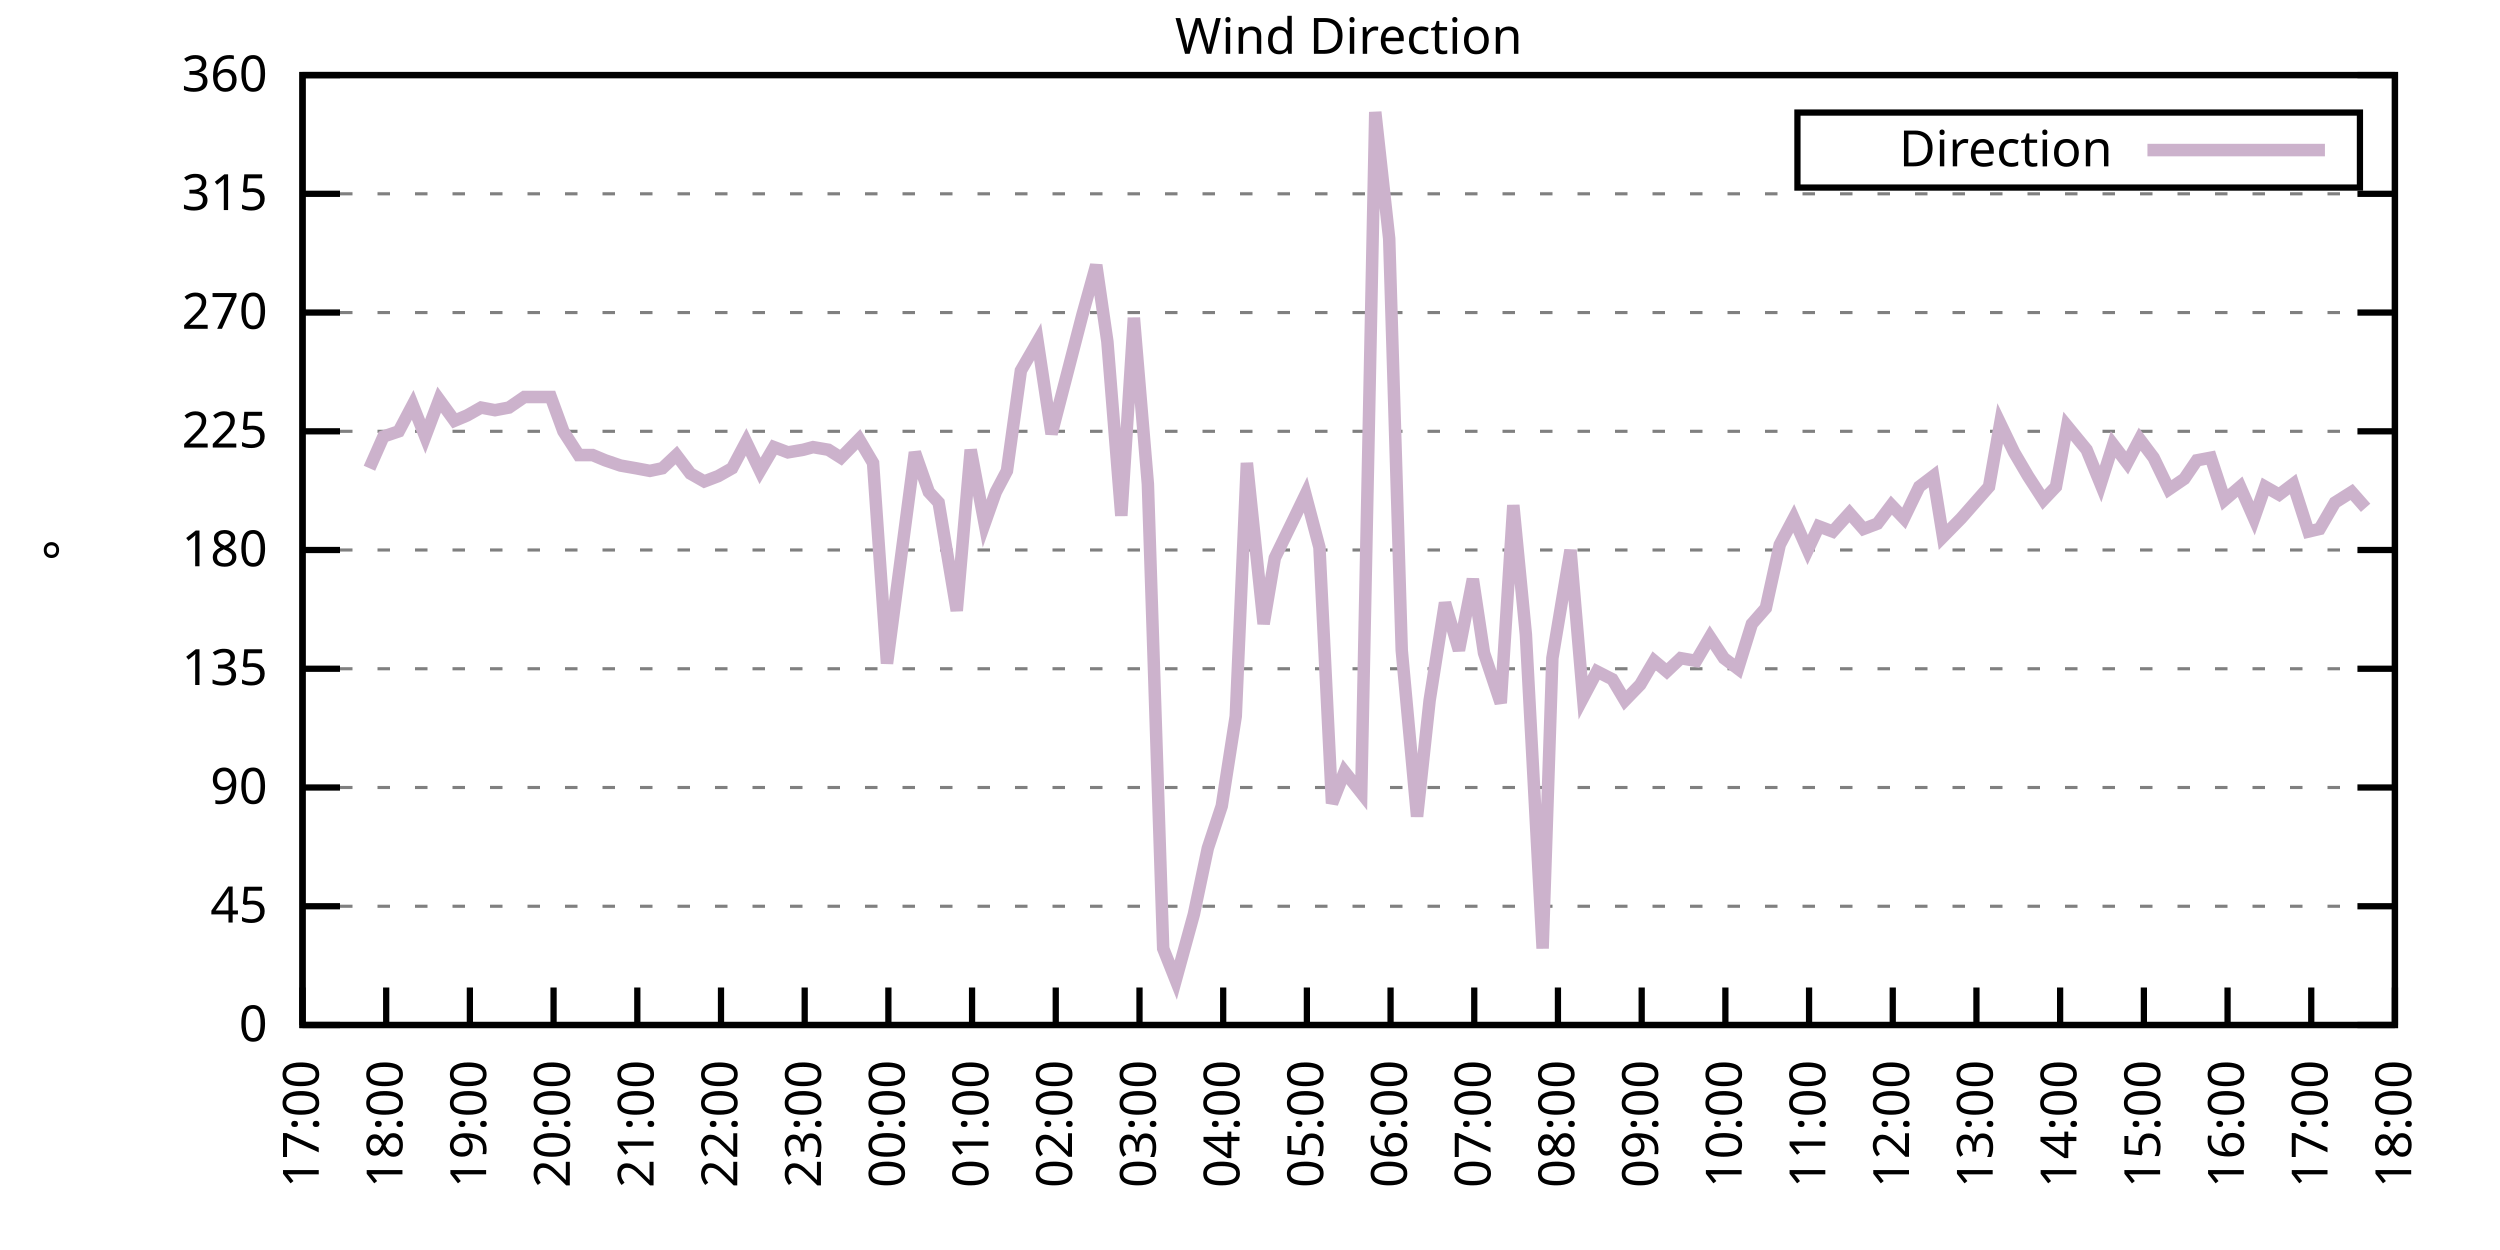
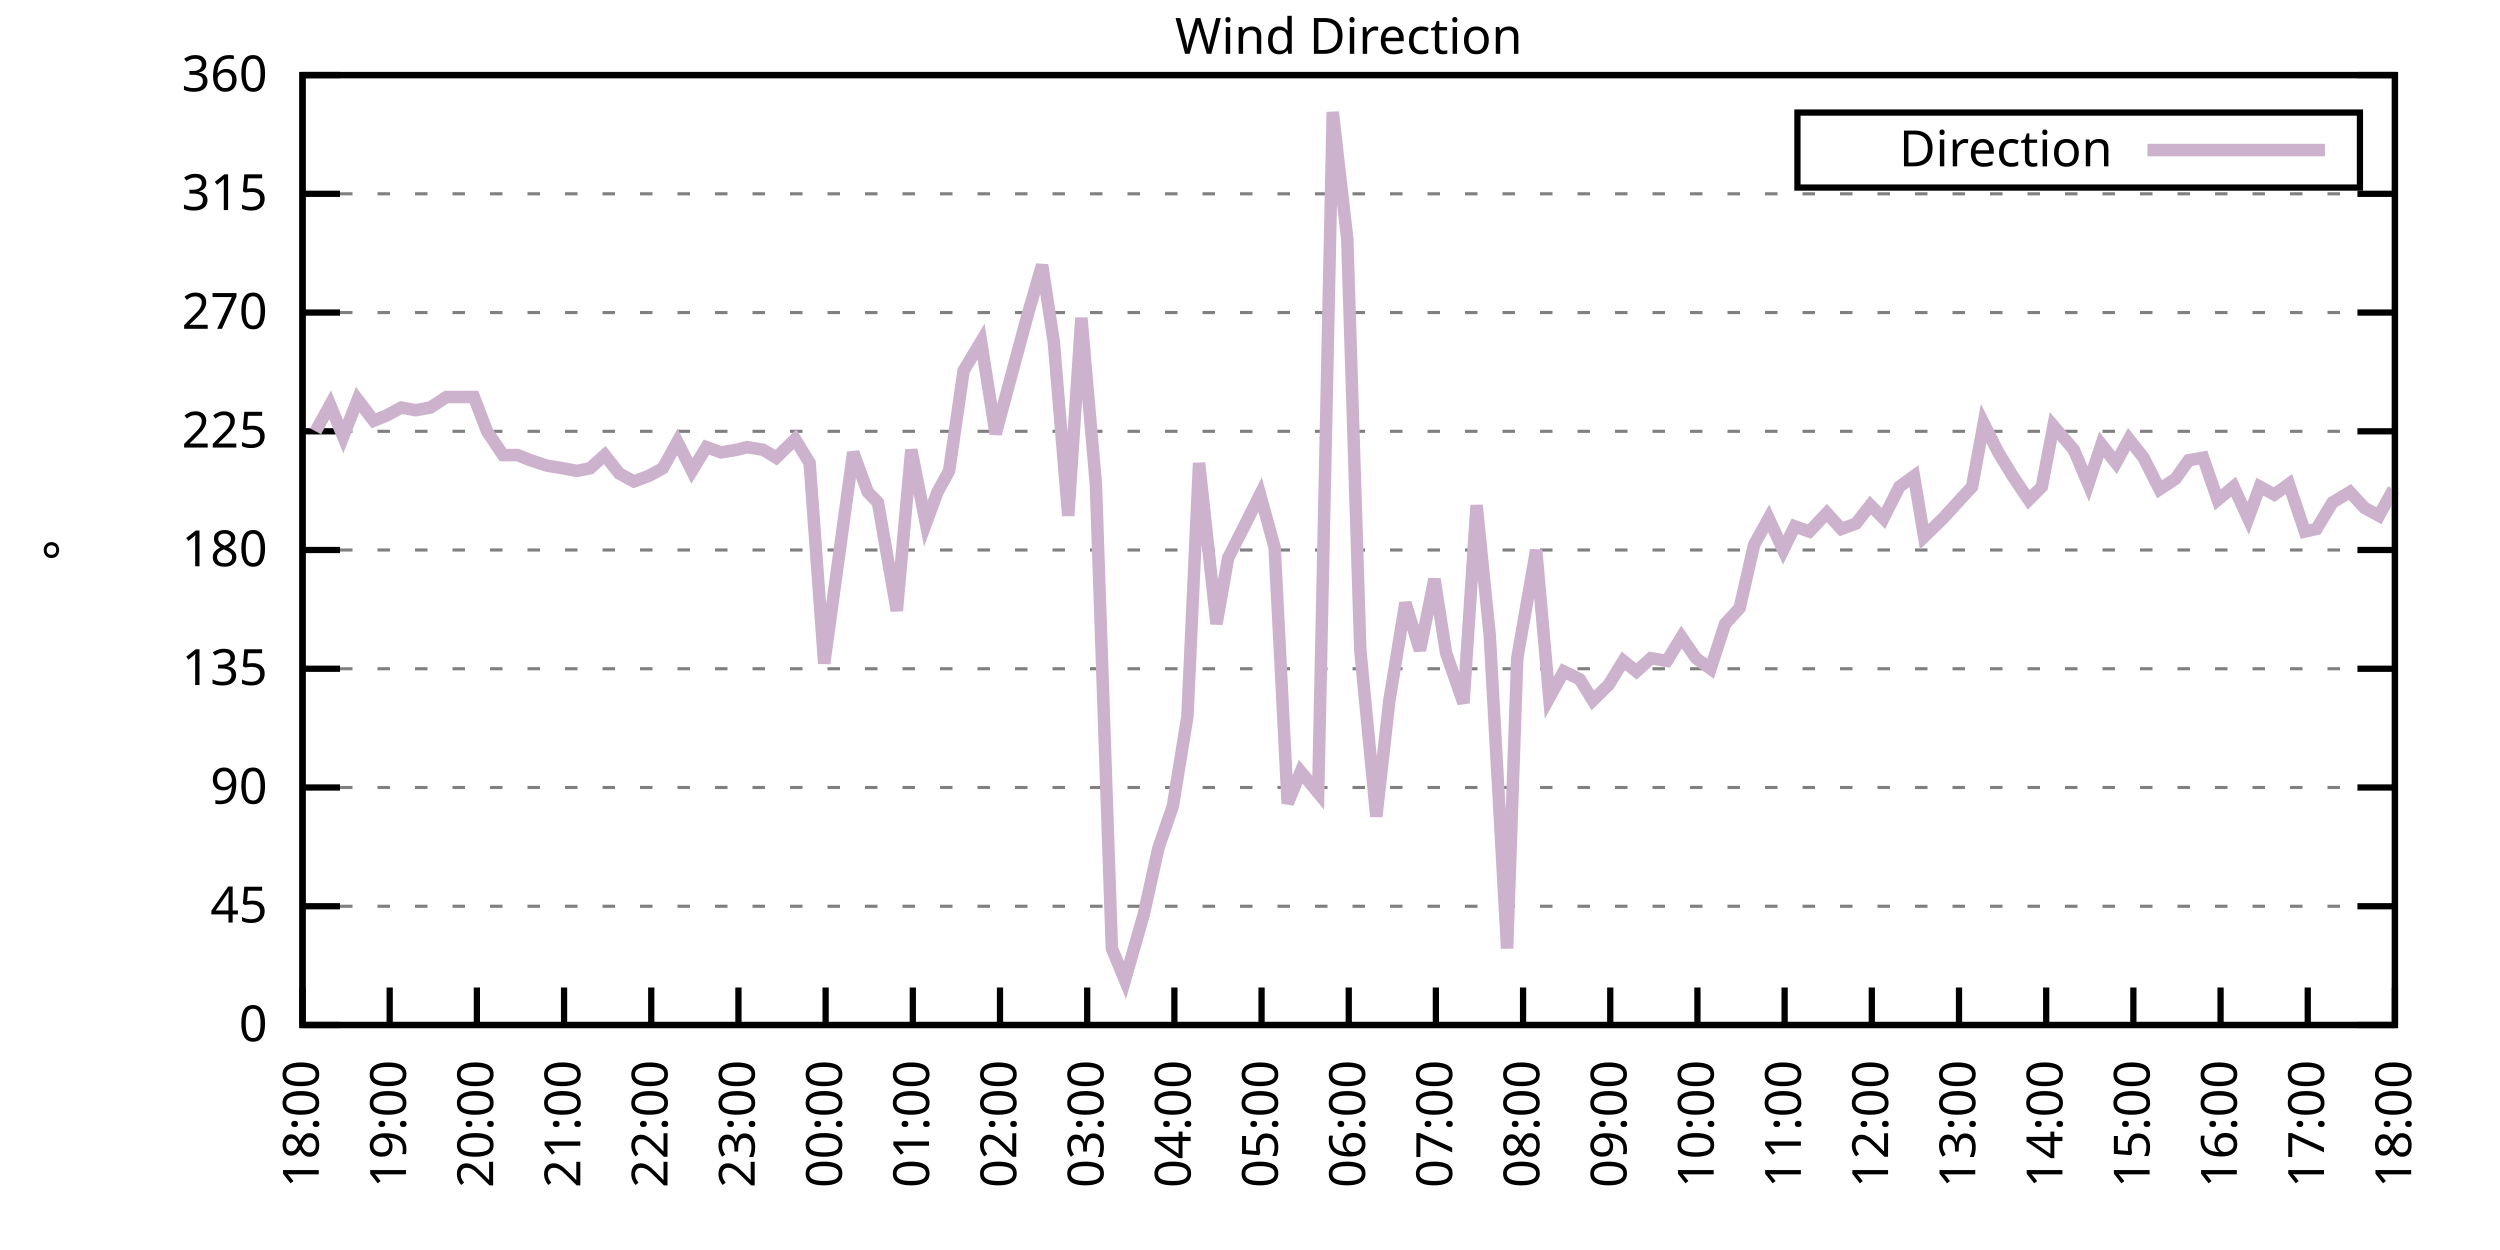
<svg xmlns="http://www.w3.org/2000/svg" xmlns:xlink="http://www.w3.org/1999/xlink" width="400" height="200" viewBox="0 0 400 200">
  <g id="gnuplot_canvas">
    <rect x="0" y="0" width="400" height="200" fill="none" />
    <defs>
      <circle id="gpDot" r="0.5" stroke-width="0.5" stroke="currentColor" />
      <path id="gpPt0" stroke-width="0.333" stroke="currentColor" d="M-1,0 h2 M0,-1 v2" />
      <path id="gpPt1" stroke-width="0.333" stroke="currentColor" d="M-1,-1 L1,1 M1,-1 L-1,1" />
      <path id="gpPt2" stroke-width="0.333" stroke="currentColor" d="M-1,0 L1,0 M0,-1 L0,1 M-1,-1 L1,1 M-1,1 L1,-1" />
      <rect id="gpPt3" stroke-width="0.333" stroke="currentColor" x="-1" y="-1" width="2" height="2" />
      <rect id="gpPt4" stroke-width="0.333" stroke="currentColor" fill="currentColor" x="-1" y="-1" width="2" height="2" />
      <circle id="gpPt5" stroke-width="0.333" stroke="currentColor" cx="0" cy="0" r="1" />
      <use xlink:href="#gpPt5" id="gpPt6" fill="currentColor" stroke="none" />
      <path id="gpPt7" stroke-width="0.333" stroke="currentColor" d="M0,-1.33 L-1.33,0.67 L1.33,0.67 z" />
      <use xlink:href="#gpPt7" id="gpPt8" fill="currentColor" stroke="none" />
      <use xlink:href="#gpPt7" id="gpPt9" stroke="currentColor" transform="rotate(180)" />
      <use xlink:href="#gpPt9" id="gpPt10" fill="currentColor" stroke="none" />
      <use xlink:href="#gpPt3" id="gpPt11" stroke="currentColor" transform="rotate(45)" />
      <use xlink:href="#gpPt11" id="gpPt12" fill="currentColor" stroke="none" />
      <path id="gpPt13" stroke-width="0.333" stroke="currentColor" d="M0,1.330 L1.265,0.411 L0.782,-1.067 L-0.782,-1.076 L-1.265,0.411 z" />
      <use xlink:href="#gpPt13" id="gpPt14" fill="currentColor" stroke="none" />
      <filter id="textbox" filterUnits="objectBoundingBox" x="0" y="0" height="1" width="1">
        <feFlood flood-color="white" flood-opacity="1" result="bgnd" />
        <feComposite in="SourceGraphic" in2="bgnd" operator="atop" />
      </filter>
      <filter id="greybox" filterUnits="objectBoundingBox" x="0" y="0" height="1" width="1">
        <feFlood flood-color="lightgrey" flood-opacity="1" result="grey" />
        <feComposite in="SourceGraphic" in2="grey" operator="atop" />
      </filter>
    </defs>
    <g fill="none" color="white" stroke="currentColor" stroke-width="1.00" stroke-linecap="butt" stroke-linejoin="miter">
</g>
    <g fill="none" color="black" stroke="currentColor" stroke-width="1.00" stroke-linecap="butt" stroke-linejoin="miter">
      <g stroke="none" shape-rendering="crispEdges">
        <polygon fill="rgb(255, 255, 255)" points="48.40,164.00 383.18,164.00 383.18,12.02 48.40,12.02 " />
      </g>
    </g>
    <g fill="none" color="black" stroke="currentColor" stroke-width="1.00" stroke-linecap="butt" stroke-linejoin="miter">
</g>
    <g fill="none" color="black" stroke="black" stroke-width="0.50" stroke-linecap="butt" stroke-linejoin="miter">
</g>
    <g fill="none" color="gray" stroke="currentColor" stroke-width="0.50" stroke-linecap="butt" stroke-linejoin="miter">
      <path stroke="gray" stroke-dasharray="2,4" class="gridline" d="M48.40,164.00 L383.19,164.00  " />
    </g>
    <g fill="none" color="gray" stroke="gray" stroke-width="1.00" stroke-linecap="butt" stroke-linejoin="miter">
</g>
    <g fill="none" color="black" stroke="currentColor" stroke-width="1.00" stroke-linecap="butt" stroke-linejoin="miter">
      <path stroke="black" d="M48.40,164.00 L54.40,164.00 M383.19,164.00 L377.19,164.00  " />
      <g transform="translate(42.80,166.60)" stroke="none" fill="black" font-family="Sans" font-size="8.00" text-anchor="end">
        <text>
          <tspan font-family="Sans"> 0</tspan>
        </text>
      </g>
    </g>
    <g fill="none" color="black" stroke="currentColor" stroke-width="1.00" stroke-linecap="butt" stroke-linejoin="miter">
</g>
    <g fill="none" color="black" stroke="black" stroke-width="0.50" stroke-linecap="butt" stroke-linejoin="miter">
</g>
    <g fill="none" color="gray" stroke="currentColor" stroke-width="0.50" stroke-linecap="butt" stroke-linejoin="miter">
      <path stroke="gray" stroke-dasharray="2,4" class="gridline" d="M48.40,145.00 L383.19,145.00  " />
    </g>
    <g fill="none" color="gray" stroke="gray" stroke-width="1.00" stroke-linecap="butt" stroke-linejoin="miter">
</g>
    <g fill="none" color="black" stroke="currentColor" stroke-width="1.00" stroke-linecap="butt" stroke-linejoin="miter">
      <path stroke="black" d="M48.40,145.00 L54.40,145.00 M383.19,145.00 L377.19,145.00  " />
      <g transform="translate(42.80,147.60)" stroke="none" fill="black" font-family="Sans" font-size="8.00" text-anchor="end">
        <text>
          <tspan font-family="Sans"> 45</tspan>
        </text>
      </g>
    </g>
    <g fill="none" color="black" stroke="currentColor" stroke-width="1.00" stroke-linecap="butt" stroke-linejoin="miter">
</g>
    <g fill="none" color="black" stroke="black" stroke-width="0.50" stroke-linecap="butt" stroke-linejoin="miter">
</g>
    <g fill="none" color="gray" stroke="currentColor" stroke-width="0.50" stroke-linecap="butt" stroke-linejoin="miter">
      <path stroke="gray" stroke-dasharray="2,4" class="gridline" d="M48.40,126.00 L383.19,126.00  " />
    </g>
    <g fill="none" color="gray" stroke="gray" stroke-width="1.00" stroke-linecap="butt" stroke-linejoin="miter">
</g>
    <g fill="none" color="black" stroke="currentColor" stroke-width="1.00" stroke-linecap="butt" stroke-linejoin="miter">
      <path stroke="black" d="M48.40,126.00 L54.40,126.00 M383.19,126.00 L377.19,126.00  " />
      <g transform="translate(42.80,128.60)" stroke="none" fill="black" font-family="Sans" font-size="8.00" text-anchor="end">
        <text>
          <tspan font-family="Sans"> 90</tspan>
        </text>
      </g>
    </g>
    <g fill="none" color="black" stroke="currentColor" stroke-width="1.00" stroke-linecap="butt" stroke-linejoin="miter">
</g>
    <g fill="none" color="black" stroke="black" stroke-width="0.50" stroke-linecap="butt" stroke-linejoin="miter">
</g>
    <g fill="none" color="gray" stroke="currentColor" stroke-width="0.50" stroke-linecap="butt" stroke-linejoin="miter">
      <path stroke="gray" stroke-dasharray="2,4" class="gridline" d="M48.40,107.00 L383.19,107.00  " />
    </g>
    <g fill="none" color="gray" stroke="gray" stroke-width="1.00" stroke-linecap="butt" stroke-linejoin="miter">
</g>
    <g fill="none" color="black" stroke="currentColor" stroke-width="1.00" stroke-linecap="butt" stroke-linejoin="miter">
      <path stroke="black" d="M48.40,107.00 L54.40,107.00 M383.19,107.00 L377.19,107.00  " />
      <g transform="translate(42.80,109.60)" stroke="none" fill="black" font-family="Sans" font-size="8.00" text-anchor="end">
        <text>
          <tspan font-family="Sans"> 135</tspan>
        </text>
      </g>
    </g>
    <g fill="none" color="black" stroke="currentColor" stroke-width="1.00" stroke-linecap="butt" stroke-linejoin="miter">
</g>
    <g fill="none" color="black" stroke="black" stroke-width="0.50" stroke-linecap="butt" stroke-linejoin="miter">
</g>
    <g fill="none" color="gray" stroke="currentColor" stroke-width="0.50" stroke-linecap="butt" stroke-linejoin="miter">
      <path stroke="gray" stroke-dasharray="2,4" class="gridline" d="M48.40,88.00 L383.19,88.00  " />
    </g>
    <g fill="none" color="gray" stroke="gray" stroke-width="1.00" stroke-linecap="butt" stroke-linejoin="miter">
</g>
    <g fill="none" color="black" stroke="currentColor" stroke-width="1.00" stroke-linecap="butt" stroke-linejoin="miter">
      <path stroke="black" d="M48.40,88.00 L54.40,88.00 M383.19,88.00 L377.19,88.00  " />
      <g transform="translate(42.80,90.60)" stroke="none" fill="black" font-family="Sans" font-size="8.00" text-anchor="end">
        <text>
          <tspan font-family="Sans"> 180</tspan>
        </text>
      </g>
    </g>
    <g fill="none" color="black" stroke="currentColor" stroke-width="1.00" stroke-linecap="butt" stroke-linejoin="miter">
</g>
    <g fill="none" color="black" stroke="black" stroke-width="0.50" stroke-linecap="butt" stroke-linejoin="miter">
</g>
    <g fill="none" color="gray" stroke="currentColor" stroke-width="0.50" stroke-linecap="butt" stroke-linejoin="miter">
      <path stroke="gray" stroke-dasharray="2,4" class="gridline" d="M48.40,69.01 L383.19,69.01  " />
    </g>
    <g fill="none" color="gray" stroke="gray" stroke-width="1.00" stroke-linecap="butt" stroke-linejoin="miter">
</g>
    <g fill="none" color="black" stroke="currentColor" stroke-width="1.00" stroke-linecap="butt" stroke-linejoin="miter">
      <path stroke="black" d="M48.40,69.01 L54.40,69.01 M383.19,69.01 L377.19,69.01  " />
      <g transform="translate(42.80,71.61)" stroke="none" fill="black" font-family="Sans" font-size="8.00" text-anchor="end">
        <text>
          <tspan font-family="Sans"> 225</tspan>
        </text>
      </g>
    </g>
    <g fill="none" color="black" stroke="currentColor" stroke-width="1.00" stroke-linecap="butt" stroke-linejoin="miter">
</g>
    <g fill="none" color="black" stroke="black" stroke-width="0.50" stroke-linecap="butt" stroke-linejoin="miter">
</g>
    <g fill="none" color="gray" stroke="currentColor" stroke-width="0.50" stroke-linecap="butt" stroke-linejoin="miter">
      <path stroke="gray" stroke-dasharray="2,4" class="gridline" d="M48.40,50.01 L383.19,50.01  " />
    </g>
    <g fill="none" color="gray" stroke="gray" stroke-width="1.00" stroke-linecap="butt" stroke-linejoin="miter">
</g>
    <g fill="none" color="black" stroke="currentColor" stroke-width="1.00" stroke-linecap="butt" stroke-linejoin="miter">
      <path stroke="black" d="M48.40,50.01 L54.40,50.01 M383.19,50.01 L377.19,50.01  " />
      <g transform="translate(42.80,52.61)" stroke="none" fill="black" font-family="Sans" font-size="8.00" text-anchor="end">
        <text>
          <tspan font-family="Sans"> 270</tspan>
        </text>
      </g>
    </g>
    <g fill="none" color="black" stroke="currentColor" stroke-width="1.00" stroke-linecap="butt" stroke-linejoin="miter">
</g>
    <g fill="none" color="black" stroke="black" stroke-width="0.50" stroke-linecap="butt" stroke-linejoin="miter">
</g>
    <g fill="none" color="gray" stroke="currentColor" stroke-width="0.50" stroke-linecap="butt" stroke-linejoin="miter">
      <path stroke="gray" stroke-dasharray="2,4" class="gridline" d="M48.40,31.01 L383.19,31.01  " />
    </g>
    <g fill="none" color="gray" stroke="gray" stroke-width="1.00" stroke-linecap="butt" stroke-linejoin="miter">
</g>
    <g fill="none" color="black" stroke="currentColor" stroke-width="1.00" stroke-linecap="butt" stroke-linejoin="miter">
      <path stroke="black" d="M48.40,31.01 L54.40,31.01 M383.19,31.01 L377.19,31.01  " />
      <g transform="translate(42.80,33.61)" stroke="none" fill="black" font-family="Sans" font-size="8.00" text-anchor="end">
        <text>
          <tspan font-family="Sans"> 315</tspan>
        </text>
      </g>
    </g>
    <g fill="none" color="black" stroke="currentColor" stroke-width="1.00" stroke-linecap="butt" stroke-linejoin="miter">
</g>
    <g fill="none" color="black" stroke="black" stroke-width="0.50" stroke-linecap="butt" stroke-linejoin="miter">
</g>
    <g fill="none" color="gray" stroke="currentColor" stroke-width="0.50" stroke-linecap="butt" stroke-linejoin="miter">
      <path stroke="gray" stroke-dasharray="2,4" class="gridline" d="M48.40,12.01 L383.19,12.01  " />
    </g>
    <g fill="none" color="gray" stroke="gray" stroke-width="1.00" stroke-linecap="butt" stroke-linejoin="miter">
</g>
    <g fill="none" color="black" stroke="currentColor" stroke-width="1.00" stroke-linecap="butt" stroke-linejoin="miter">
      <path stroke="black" d="M48.40,12.01 L54.40,12.01 M383.19,12.01 L377.19,12.01  " />
      <g transform="translate(42.80,14.61)" stroke="none" fill="black" font-family="Sans" font-size="8.00" text-anchor="end">
        <text>
          <tspan font-family="Sans"> 360</tspan>
        </text>
      </g>
    </g>
    <g fill="none" color="black" stroke="currentColor" stroke-width="1.00" stroke-linecap="butt" stroke-linejoin="miter">
      <path stroke="black" d="M48.40,164.00 L48.40,158.00  " />
      <g transform="translate(51.00,169.60) rotate(270.00)" stroke="none" fill="black" font-family="Sans" font-size="8.00" text-anchor="end">
        <text>
-           <tspan font-family="Sans">17:00</tspan>
-         </text>
-       </g>
-     </g>
-     <g fill="none" color="black" stroke="currentColor" stroke-width="1.00" stroke-linecap="butt" stroke-linejoin="miter">
-       <path stroke="black" d="M61.79,164.00 L61.79,158.00  " />
-       <g transform="translate(64.39,169.60) rotate(270.00)" stroke="none" fill="black" font-family="Sans" font-size="8.00" text-anchor="end">
-         <text>
          <tspan font-family="Sans">18:00</tspan>
        </text>
      </g>
    </g>
    <g fill="none" color="black" stroke="currentColor" stroke-width="1.00" stroke-linecap="butt" stroke-linejoin="miter">
-       <path stroke="black" d="M75.18,164.00 L75.18,158.00  " />
-       <g transform="translate(77.78,169.60) rotate(270.00)" stroke="none" fill="black" font-family="Sans" font-size="8.00" text-anchor="end">
+       <path stroke="black" d="M62.35,164.00 L62.35,158.00  " />
+       <g transform="translate(64.95,169.60) rotate(270.00)" stroke="none" fill="black" font-family="Sans" font-size="8.00" text-anchor="end">
        <text>
          <tspan font-family="Sans">19:00</tspan>
        </text>
      </g>
    </g>
    <g fill="none" color="black" stroke="currentColor" stroke-width="1.00" stroke-linecap="butt" stroke-linejoin="miter">
-       <path stroke="black" d="M88.57,164.00 L88.57,158.00  " />
-       <g transform="translate(91.17,169.60) rotate(270.00)" stroke="none" fill="black" font-family="Sans" font-size="8.00" text-anchor="end">
+       <path stroke="black" d="M76.30,164.00 L76.30,158.00  " />
+       <g transform="translate(78.90,169.60) rotate(270.00)" stroke="none" fill="black" font-family="Sans" font-size="8.00" text-anchor="end">
        <text>
          <tspan font-family="Sans">20:00</tspan>
        </text>
      </g>
    </g>
    <g fill="none" color="black" stroke="currentColor" stroke-width="1.00" stroke-linecap="butt" stroke-linejoin="miter">
-       <path stroke="black" d="M101.97,164.00 L101.97,158.00  " />
-       <g transform="translate(104.57,169.60) rotate(270.00)" stroke="none" fill="black" font-family="Sans" font-size="8.00" text-anchor="end">
+       <path stroke="black" d="M90.25,164.00 L90.25,158.00  " />
+       <g transform="translate(92.85,169.60) rotate(270.00)" stroke="none" fill="black" font-family="Sans" font-size="8.00" text-anchor="end">
        <text>
          <tspan font-family="Sans">21:00</tspan>
        </text>
      </g>
    </g>
    <g fill="none" color="black" stroke="currentColor" stroke-width="1.00" stroke-linecap="butt" stroke-linejoin="miter">
-       <path stroke="black" d="M115.36,164.00 L115.36,158.00  " />
-       <g transform="translate(117.96,169.60) rotate(270.00)" stroke="none" fill="black" font-family="Sans" font-size="8.00" text-anchor="end">
+       <path stroke="black" d="M104.20,164.00 L104.20,158.00  " />
+       <g transform="translate(106.80,169.60) rotate(270.00)" stroke="none" fill="black" font-family="Sans" font-size="8.00" text-anchor="end">
        <text>
          <tspan font-family="Sans">22:00</tspan>
        </text>
      </g>
    </g>
    <g fill="none" color="black" stroke="currentColor" stroke-width="1.00" stroke-linecap="butt" stroke-linejoin="miter">
-       <path stroke="black" d="M128.75,164.00 L128.75,158.00  " />
-       <g transform="translate(131.35,169.60) rotate(270.00)" stroke="none" fill="black" font-family="Sans" font-size="8.00" text-anchor="end">
+       <path stroke="black" d="M118.15,164.00 L118.15,158.00  " />
+       <g transform="translate(120.75,169.60) rotate(270.00)" stroke="none" fill="black" font-family="Sans" font-size="8.00" text-anchor="end">
        <text>
          <tspan font-family="Sans">23:00</tspan>
        </text>
      </g>
    </g>
    <g fill="none" color="black" stroke="currentColor" stroke-width="1.00" stroke-linecap="butt" stroke-linejoin="miter">
-       <path stroke="black" d="M142.14,164.00 L142.14,158.00  " />
-       <g transform="translate(144.74,169.60) rotate(270.00)" stroke="none" fill="black" font-family="Sans" font-size="8.00" text-anchor="end">
+       <path stroke="black" d="M132.10,164.00 L132.10,158.00  " />
+       <g transform="translate(134.70,169.60) rotate(270.00)" stroke="none" fill="black" font-family="Sans" font-size="8.00" text-anchor="end">
        <text>
          <tspan font-family="Sans">00:00</tspan>
        </text>
      </g>
    </g>
    <g fill="none" color="black" stroke="currentColor" stroke-width="1.00" stroke-linecap="butt" stroke-linejoin="miter">
-       <path stroke="black" d="M155.53,164.00 L155.53,158.00  " />
-       <g transform="translate(158.13,169.60) rotate(270.00)" stroke="none" fill="black" font-family="Sans" font-size="8.00" text-anchor="end">
+       <path stroke="black" d="M146.05,164.00 L146.05,158.00  " />
+       <g transform="translate(148.65,169.60) rotate(270.00)" stroke="none" fill="black" font-family="Sans" font-size="8.00" text-anchor="end">
        <text>
          <tspan font-family="Sans">01:00</tspan>
        </text>
      </g>
    </g>
    <g fill="none" color="black" stroke="currentColor" stroke-width="1.00" stroke-linecap="butt" stroke-linejoin="miter">
-       <path stroke="black" d="M168.92,164.00 L168.92,158.00  " />
-       <g transform="translate(171.52,169.60) rotate(270.00)" stroke="none" fill="black" font-family="Sans" font-size="8.00" text-anchor="end">
+       <path stroke="black" d="M160.00,164.00 L160.00,158.00  " />
+       <g transform="translate(162.60,169.60) rotate(270.00)" stroke="none" fill="black" font-family="Sans" font-size="8.00" text-anchor="end">
        <text>
          <tspan font-family="Sans">02:00</tspan>
        </text>
      </g>
    </g>
    <g fill="none" color="black" stroke="currentColor" stroke-width="1.00" stroke-linecap="butt" stroke-linejoin="miter">
-       <path stroke="black" d="M182.32,164.00 L182.32,158.00  " />
-       <g transform="translate(184.92,169.60) rotate(270.00)" stroke="none" fill="black" font-family="Sans" font-size="8.00" text-anchor="end">
+       <path stroke="black" d="M173.95,164.00 L173.95,158.00  " />
+       <g transform="translate(176.55,169.60) rotate(270.00)" stroke="none" fill="black" font-family="Sans" font-size="8.00" text-anchor="end">
        <text>
          <tspan font-family="Sans">03:00</tspan>
        </text>
      </g>
    </g>
    <g fill="none" color="black" stroke="currentColor" stroke-width="1.00" stroke-linecap="butt" stroke-linejoin="miter">
-       <path stroke="black" d="M195.71,164.00 L195.71,158.00  " />
-       <g transform="translate(198.31,169.60) rotate(270.00)" stroke="none" fill="black" font-family="Sans" font-size="8.00" text-anchor="end">
+       <path stroke="black" d="M187.90,164.00 L187.90,158.00  " />
+       <g transform="translate(190.50,169.60) rotate(270.00)" stroke="none" fill="black" font-family="Sans" font-size="8.00" text-anchor="end">
        <text>
          <tspan font-family="Sans">04:00</tspan>
        </text>
      </g>
    </g>
    <g fill="none" color="black" stroke="currentColor" stroke-width="1.00" stroke-linecap="butt" stroke-linejoin="miter">
-       <path stroke="black" d="M209.10,164.00 L209.10,158.00  " />
-       <g transform="translate(211.70,169.60) rotate(270.00)" stroke="none" fill="black" font-family="Sans" font-size="8.00" text-anchor="end">
+       <path stroke="black" d="M201.85,164.00 L201.85,158.00  " />
+       <g transform="translate(204.45,169.60) rotate(270.00)" stroke="none" fill="black" font-family="Sans" font-size="8.00" text-anchor="end">
        <text>
          <tspan font-family="Sans">05:00</tspan>
        </text>
      </g>
    </g>
    <g fill="none" color="black" stroke="currentColor" stroke-width="1.00" stroke-linecap="butt" stroke-linejoin="miter">
-       <path stroke="black" d="M222.49,164.00 L222.49,158.00  " />
-       <g transform="translate(225.09,169.60) rotate(270.00)" stroke="none" fill="black" font-family="Sans" font-size="8.00" text-anchor="end">
+       <path stroke="black" d="M215.80,164.00 L215.80,158.00  " />
+       <g transform="translate(218.40,169.60) rotate(270.00)" stroke="none" fill="black" font-family="Sans" font-size="8.00" text-anchor="end">
        <text>
          <tspan font-family="Sans">06:00</tspan>
        </text>
      </g>
    </g>
    <g fill="none" color="black" stroke="currentColor" stroke-width="1.00" stroke-linecap="butt" stroke-linejoin="miter">
-       <path stroke="black" d="M235.88,164.00 L235.88,158.00  " />
-       <g transform="translate(238.48,169.60) rotate(270.00)" stroke="none" fill="black" font-family="Sans" font-size="8.00" text-anchor="end">
+       <path stroke="black" d="M229.74,164.00 L229.74,158.00  " />
+       <g transform="translate(232.34,169.60) rotate(270.00)" stroke="none" fill="black" font-family="Sans" font-size="8.00" text-anchor="end">
        <text>
          <tspan font-family="Sans">07:00</tspan>
        </text>
      </g>
    </g>
    <g fill="none" color="black" stroke="currentColor" stroke-width="1.00" stroke-linecap="butt" stroke-linejoin="miter">
-       <path stroke="black" d="M249.27,164.00 L249.27,158.00  " />
-       <g transform="translate(251.87,169.60) rotate(270.00)" stroke="none" fill="black" font-family="Sans" font-size="8.00" text-anchor="end">
+       <path stroke="black" d="M243.69,164.00 L243.69,158.00  " />
+       <g transform="translate(246.29,169.60) rotate(270.00)" stroke="none" fill="black" font-family="Sans" font-size="8.00" text-anchor="end">
        <text>
          <tspan font-family="Sans">08:00</tspan>
        </text>
      </g>
    </g>
    <g fill="none" color="black" stroke="currentColor" stroke-width="1.00" stroke-linecap="butt" stroke-linejoin="miter">
-       <path stroke="black" d="M262.67,164.00 L262.67,158.00  " />
-       <g transform="translate(265.27,169.60) rotate(270.00)" stroke="none" fill="black" font-family="Sans" font-size="8.00" text-anchor="end">
+       <path stroke="black" d="M257.64,164.00 L257.64,158.00  " />
+       <g transform="translate(260.24,169.60) rotate(270.00)" stroke="none" fill="black" font-family="Sans" font-size="8.00" text-anchor="end">
        <text>
          <tspan font-family="Sans">09:00</tspan>
        </text>
      </g>
    </g>
    <g fill="none" color="black" stroke="currentColor" stroke-width="1.00" stroke-linecap="butt" stroke-linejoin="miter">
-       <path stroke="black" d="M276.06,164.00 L276.06,158.00  " />
-       <g transform="translate(278.66,169.60) rotate(270.00)" stroke="none" fill="black" font-family="Sans" font-size="8.00" text-anchor="end">
+       <path stroke="black" d="M271.59,164.00 L271.59,158.00  " />
+       <g transform="translate(274.19,169.60) rotate(270.00)" stroke="none" fill="black" font-family="Sans" font-size="8.00" text-anchor="end">
        <text>
          <tspan font-family="Sans">10:00</tspan>
        </text>
      </g>
    </g>
    <g fill="none" color="black" stroke="currentColor" stroke-width="1.00" stroke-linecap="butt" stroke-linejoin="miter">
-       <path stroke="black" d="M289.45,164.00 L289.45,158.00  " />
-       <g transform="translate(292.05,169.60) rotate(270.00)" stroke="none" fill="black" font-family="Sans" font-size="8.00" text-anchor="end">
+       <path stroke="black" d="M285.54,164.00 L285.54,158.00  " />
+       <g transform="translate(288.14,169.60) rotate(270.00)" stroke="none" fill="black" font-family="Sans" font-size="8.00" text-anchor="end">
        <text>
          <tspan font-family="Sans">11:00</tspan>
        </text>
      </g>
    </g>
    <g fill="none" color="black" stroke="currentColor" stroke-width="1.00" stroke-linecap="butt" stroke-linejoin="miter">
-       <path stroke="black" d="M302.84,164.00 L302.84,158.00  " />
-       <g transform="translate(305.44,169.60) rotate(270.00)" stroke="none" fill="black" font-family="Sans" font-size="8.00" text-anchor="end">
+       <path stroke="black" d="M299.49,164.00 L299.49,158.00  " />
+       <g transform="translate(302.09,169.60) rotate(270.00)" stroke="none" fill="black" font-family="Sans" font-size="8.00" text-anchor="end">
        <text>
          <tspan font-family="Sans">12:00</tspan>
        </text>
      </g>
    </g>
    <g fill="none" color="black" stroke="currentColor" stroke-width="1.00" stroke-linecap="butt" stroke-linejoin="miter">
-       <path stroke="black" d="M316.23,164.00 L316.23,158.00  " />
-       <g transform="translate(318.83,169.60) rotate(270.00)" stroke="none" fill="black" font-family="Sans" font-size="8.00" text-anchor="end">
+       <path stroke="black" d="M313.44,164.00 L313.44,158.00  " />
+       <g transform="translate(316.04,169.60) rotate(270.00)" stroke="none" fill="black" font-family="Sans" font-size="8.00" text-anchor="end">
        <text>
          <tspan font-family="Sans">13:00</tspan>
        </text>
      </g>
    </g>
    <g fill="none" color="black" stroke="currentColor" stroke-width="1.00" stroke-linecap="butt" stroke-linejoin="miter">
-       <path stroke="black" d="M329.62,164.00 L329.62,158.00  " />
-       <g transform="translate(332.22,169.60) rotate(270.00)" stroke="none" fill="black" font-family="Sans" font-size="8.00" text-anchor="end">
+       <path stroke="black" d="M327.39,164.00 L327.39,158.00  " />
+       <g transform="translate(329.99,169.60) rotate(270.00)" stroke="none" fill="black" font-family="Sans" font-size="8.00" text-anchor="end">
        <text>
          <tspan font-family="Sans">14:00</tspan>
        </text>
      </g>
    </g>
    <g fill="none" color="black" stroke="currentColor" stroke-width="1.00" stroke-linecap="butt" stroke-linejoin="miter">
-       <path stroke="black" d="M343.02,164.00 L343.02,158.00  " />
-       <g transform="translate(345.62,169.60) rotate(270.00)" stroke="none" fill="black" font-family="Sans" font-size="8.00" text-anchor="end">
+       <path stroke="black" d="M341.34,164.00 L341.34,158.00  " />
+       <g transform="translate(343.94,169.60) rotate(270.00)" stroke="none" fill="black" font-family="Sans" font-size="8.00" text-anchor="end">
        <text>
          <tspan font-family="Sans">15:00</tspan>
        </text>
      </g>
    </g>
    <g fill="none" color="black" stroke="currentColor" stroke-width="1.00" stroke-linecap="butt" stroke-linejoin="miter">
-       <path stroke="black" d="M356.41,164.00 L356.41,158.00  " />
-       <g transform="translate(359.01,169.60) rotate(270.00)" stroke="none" fill="black" font-family="Sans" font-size="8.00" text-anchor="end">
+       <path stroke="black" d="M355.29,164.00 L355.29,158.00  " />
+       <g transform="translate(357.89,169.60) rotate(270.00)" stroke="none" fill="black" font-family="Sans" font-size="8.00" text-anchor="end">
        <text>
          <tspan font-family="Sans">16:00</tspan>
        </text>
      </g>
    </g>
    <g fill="none" color="black" stroke="currentColor" stroke-width="1.00" stroke-linecap="butt" stroke-linejoin="miter">
-       <path stroke="black" d="M369.80,164.00 L369.80,158.00  " />
-       <g transform="translate(372.40,169.60) rotate(270.00)" stroke="none" fill="black" font-family="Sans" font-size="8.00" text-anchor="end">
+       <path stroke="black" d="M369.24,164.00 L369.24,158.00  " />
+       <g transform="translate(371.84,169.60) rotate(270.00)" stroke="none" fill="black" font-family="Sans" font-size="8.00" text-anchor="end">
        <text>
          <tspan font-family="Sans">17:00</tspan>
        </text>
      </g>
    </g>
    <g fill="none" color="black" stroke="currentColor" stroke-width="1.00" stroke-linecap="butt" stroke-linejoin="miter">
      <path stroke="black" d="M383.19,164.00 L383.19,158.00  " />
      <g transform="translate(385.79,169.60) rotate(270.00)" stroke="none" fill="black" font-family="Sans" font-size="8.00" text-anchor="end">
        <text>
          <tspan font-family="Sans">18:00</tspan>
        </text>
      </g>
    </g>
    <g fill="none" color="black" stroke="currentColor" stroke-width="1.00" stroke-linecap="butt" stroke-linejoin="miter">
</g>
    <g fill="none" color="black" stroke="currentColor" stroke-width="1.00" stroke-linecap="butt" stroke-linejoin="miter">
      <path stroke="black" d="M48.40,12.01 L48.40,164.00 L383.19,164.00 L383.19,12.01 L48.40,12.01 Z  " />
    </g>
    <g fill="none" color="black" stroke="currentColor" stroke-width="1.00" stroke-linecap="butt" stroke-linejoin="miter">
</g>
    <g fill="none" color="black" stroke="currentColor" stroke-width="1.00" stroke-linecap="butt" stroke-linejoin="miter">
      <path stroke="black" d="M287.59,30.01 L287.59,18.01 L377.59,18.01 L377.59,30.01 L287.59,30.01 Z  " />
    </g>
    <g id="Wind_direction_plot_1">
      <g fill="none" color="white" stroke="black" stroke-width="2.00" stroke-linecap="butt" stroke-linejoin="miter">
</g>
      <g fill="none" color="black" stroke="currentColor" stroke-width="2.00" stroke-linecap="butt" stroke-linejoin="miter">
        <g transform="translate(337.99,26.61)" stroke="none" fill="black" font-family="Sans" font-size="8.00" text-anchor="end">
          <text>
            <tspan font-family="Sans">Direction</tspan>
          </text>
        </g>
      </g>
      <g fill="none" color="black" stroke="currentColor" stroke-width="2.00" stroke-linecap="butt" stroke-linejoin="miter">
-         <path stroke="rgb(204, 178, 204)" d="M343.59,24.01 L371.99,24.01 M59.11,74.92 L61.35,69.85 L63.80,69.01 L66.03,64.78 L68.04,69.85 L70.27,63.94   L72.73,67.32 L74.74,66.47 L76.97,65.21 L79.20,65.63 L81.43,65.21 L83.89,63.52 L85.90,63.52 L88.13,63.52   L90.14,69.01 L92.59,72.81 L94.82,72.81 L96.83,73.65 L99.29,74.49 L101.74,74.92 L103.98,75.34 L105.98,74.92   L108.22,72.81 L110.45,75.76 L112.68,77.03 L114.91,76.18 L117.14,74.92 L119.38,70.70 L121.61,75.34 L123.84,71.54   L126.07,72.38 L128.53,71.96 L130.09,71.54 L132.54,71.96 L134.55,73.23 L137.45,70.27 L139.69,74.07 L141.92,106.16   L146.38,72.38 L148.61,78.72 L150.18,80.41 L153.08,97.72 L155.31,71.96 L157.54,83.78 L159.33,78.72 L161.11,75.34   L163.34,59.30 L166.02,54.65 L168.25,69.43 L173.17,50.43 L175.40,42.41 L177.18,54.65 L179.41,82.52 L181.42,50.85   L183.66,77.45 L186.11,151.76 L188.12,156.82 L191.02,146.27 L193.25,135.71 L195.48,128.96 L197.72,114.60 L199.50,74.07   L202.18,99.83 L203.97,89.27 L206.64,83.78 L208.88,79.14 L211.11,87.58 L213.12,128.54 L215.13,123.47 L217.80,126.85   L220.04,17.92 L222.27,38.19 L224.28,104.05 L226.73,130.65 L228.74,112.07 L231.20,96.45 L233.43,104.05 L235.66,92.65   L237.44,104.47 L240.12,112.49 L242.13,80.83 L244.14,101.52 L246.82,151.76 L248.38,105.31 L251.28,88.00 L253.29,111.65   L255.52,107.43 L257.98,108.69 L259.99,112.07 L262.44,109.54 L264.67,105.74 L266.68,107.43 L268.92,105.31 L271.37,105.74   L273.60,101.94 L275.83,105.31 L278.07,107.00 L280.30,99.83 L282.53,97.29 L284.76,87.16 L286.99,82.94 L289.23,88.00   L291.01,84.21 L293.24,85.05 L295.92,82.09 L298.15,84.63 L300.39,83.78 L302.62,80.83 L304.63,82.94 L307.08,77.87   L309.31,76.18 L310.88,85.89 L313.78,82.94 L318.24,77.87 L320.03,67.74 L322.26,72.38 L324.49,76.18 L326.95,79.98   L328.95,77.87 L330.74,68.16 L333.86,71.96 L336.10,77.45 L338.10,71.12 L340.34,74.07 L342.35,70.27 L344.58,73.23   L347.03,78.29 L349.49,76.61 L351.50,73.65 L353.73,73.23 L355.96,79.98 L358.42,77.87 L360.65,82.94 L362.43,77.87   L364.66,79.14 L366.90,77.45 L369.35,85.05 L371.14,84.63 L373.59,80.41 L376.27,78.72 L378.50,81.25  " />
+         <path stroke="rgb(204, 178, 204)" d="M343.59,24.01 L371.99,24.01 M50.49,69.01 L52.82,64.78 L54.91,69.85 L57.23,63.94 L59.79,67.32 L61.88,66.47   L64.21,65.21 L66.53,65.63 L68.86,65.21 L71.42,63.52 L73.51,63.52 L75.83,63.52 L77.93,69.01 L80.48,72.81   L82.81,72.81 L84.90,73.65 L87.46,74.49 L90.02,74.92 L92.34,75.34 L94.43,74.92 L96.76,72.81 L99.08,75.76   L101.41,77.03 L103.73,76.18 L106.06,74.92 L108.38,70.70 L110.71,75.34 L113.03,71.54 L115.36,72.38 L117.92,71.96   L119.54,71.54 L122.10,71.96 L124.19,73.23 L127.22,70.27 L129.54,74.07 L131.87,106.16 L136.51,72.38 L138.84,78.72   L140.47,80.41 L143.49,97.72 L145.81,71.96 L148.14,83.78 L150.00,78.72 L151.86,75.34 L154.18,59.30 L156.97,54.65   L159.30,69.43 L164.41,50.43 L166.74,42.41 L168.60,54.65 L170.92,82.52 L173.02,50.85 L175.34,77.45 L177.90,151.76   L179.99,156.82 L183.01,146.27 L185.34,135.71 L187.66,128.96 L189.99,114.60 L191.85,74.07 L194.64,99.83 L196.50,89.27   L199.29,83.78 L201.61,79.14 L203.94,87.58 L206.03,128.54 L208.12,123.47 L210.91,126.85 L213.24,17.92 L215.56,38.19   L217.65,104.05 L220.21,130.65 L222.30,112.07 L224.86,96.45 L227.19,104.05 L229.51,92.65 L231.37,104.47 L234.16,112.49   L236.25,80.83 L238.35,101.52 L241.14,151.76 L242.76,105.31 L245.79,88.00 L247.88,111.65 L250.20,107.43 L252.76,108.69   L254.85,112.07 L257.41,109.54 L259.74,105.74 L261.83,107.43 L264.15,105.31 L266.71,105.74 L269.04,101.94 L271.36,105.31   L273.69,107.00 L276.01,99.83 L278.34,97.29 L280.66,87.16 L282.99,82.94 L285.31,88.00 L287.17,84.21 L289.50,85.05   L292.29,82.09 L294.61,84.63 L296.94,83.78 L299.26,80.83 L301.35,82.94 L303.91,77.87 L306.23,76.18 L307.86,85.89   L310.88,82.94 L315.53,77.87 L317.39,67.74 L319.72,72.38 L322.04,76.18 L324.60,79.98 L326.69,77.87 L328.55,68.16   L331.81,71.96 L334.13,77.45 L336.23,71.12 L338.55,74.07 L340.64,70.27 L342.97,73.23 L345.53,78.29 L348.08,76.61   L350.18,73.65 L352.50,73.23 L354.83,79.98 L357.38,77.87 L359.71,82.94 L361.57,77.87 L363.89,79.14 L366.22,77.45   L368.78,85.05 L370.64,84.63 L373.19,80.41 L375.98,78.72 L378.31,81.25 L380.63,82.52 L382.96,78.29  " />
      </g>
    </g>
    <g fill="none" color="black" stroke="currentColor" stroke-width="2.00" stroke-linecap="butt" stroke-linejoin="miter">
</g>
    <g fill="none" color="black" stroke="black" stroke-width="1.00" stroke-linecap="butt" stroke-linejoin="miter">
</g>
    <g fill="none" color="black" stroke="currentColor" stroke-width="1.00" stroke-linecap="butt" stroke-linejoin="miter">
      <path stroke="black" d="M48.40,12.01 L48.40,164.00 L383.19,164.00 L383.19,12.01 L48.40,12.01 Z  " />
      <g transform="translate(12.80,88.01) rotate(270.00)" stroke="none" fill="black" font-family="Sans" font-size="8.00" text-anchor="middle">
        <text>
          <tspan font-family="Sans">°</tspan>
        </text>
      </g>
    </g>
    <g fill="none" color="black" stroke="currentColor" stroke-width="1.00" stroke-linecap="butt" stroke-linejoin="miter">
</g>
    <g fill="none" color="black" stroke="currentColor" stroke-width="1.00" stroke-linecap="butt" stroke-linejoin="miter">
      <g transform="translate(215.79,8.61)" stroke="none" fill="black" font-family="Sans" font-size="8.00" text-anchor="middle">
        <text>
          <tspan font-family="Sans">Wind Direction</tspan>
        </text>
      </g>
    </g>
    <g fill="none" color="black" stroke="currentColor" stroke-width="1.00" stroke-linecap="butt" stroke-linejoin="miter">
</g>
  </g>
</svg>
